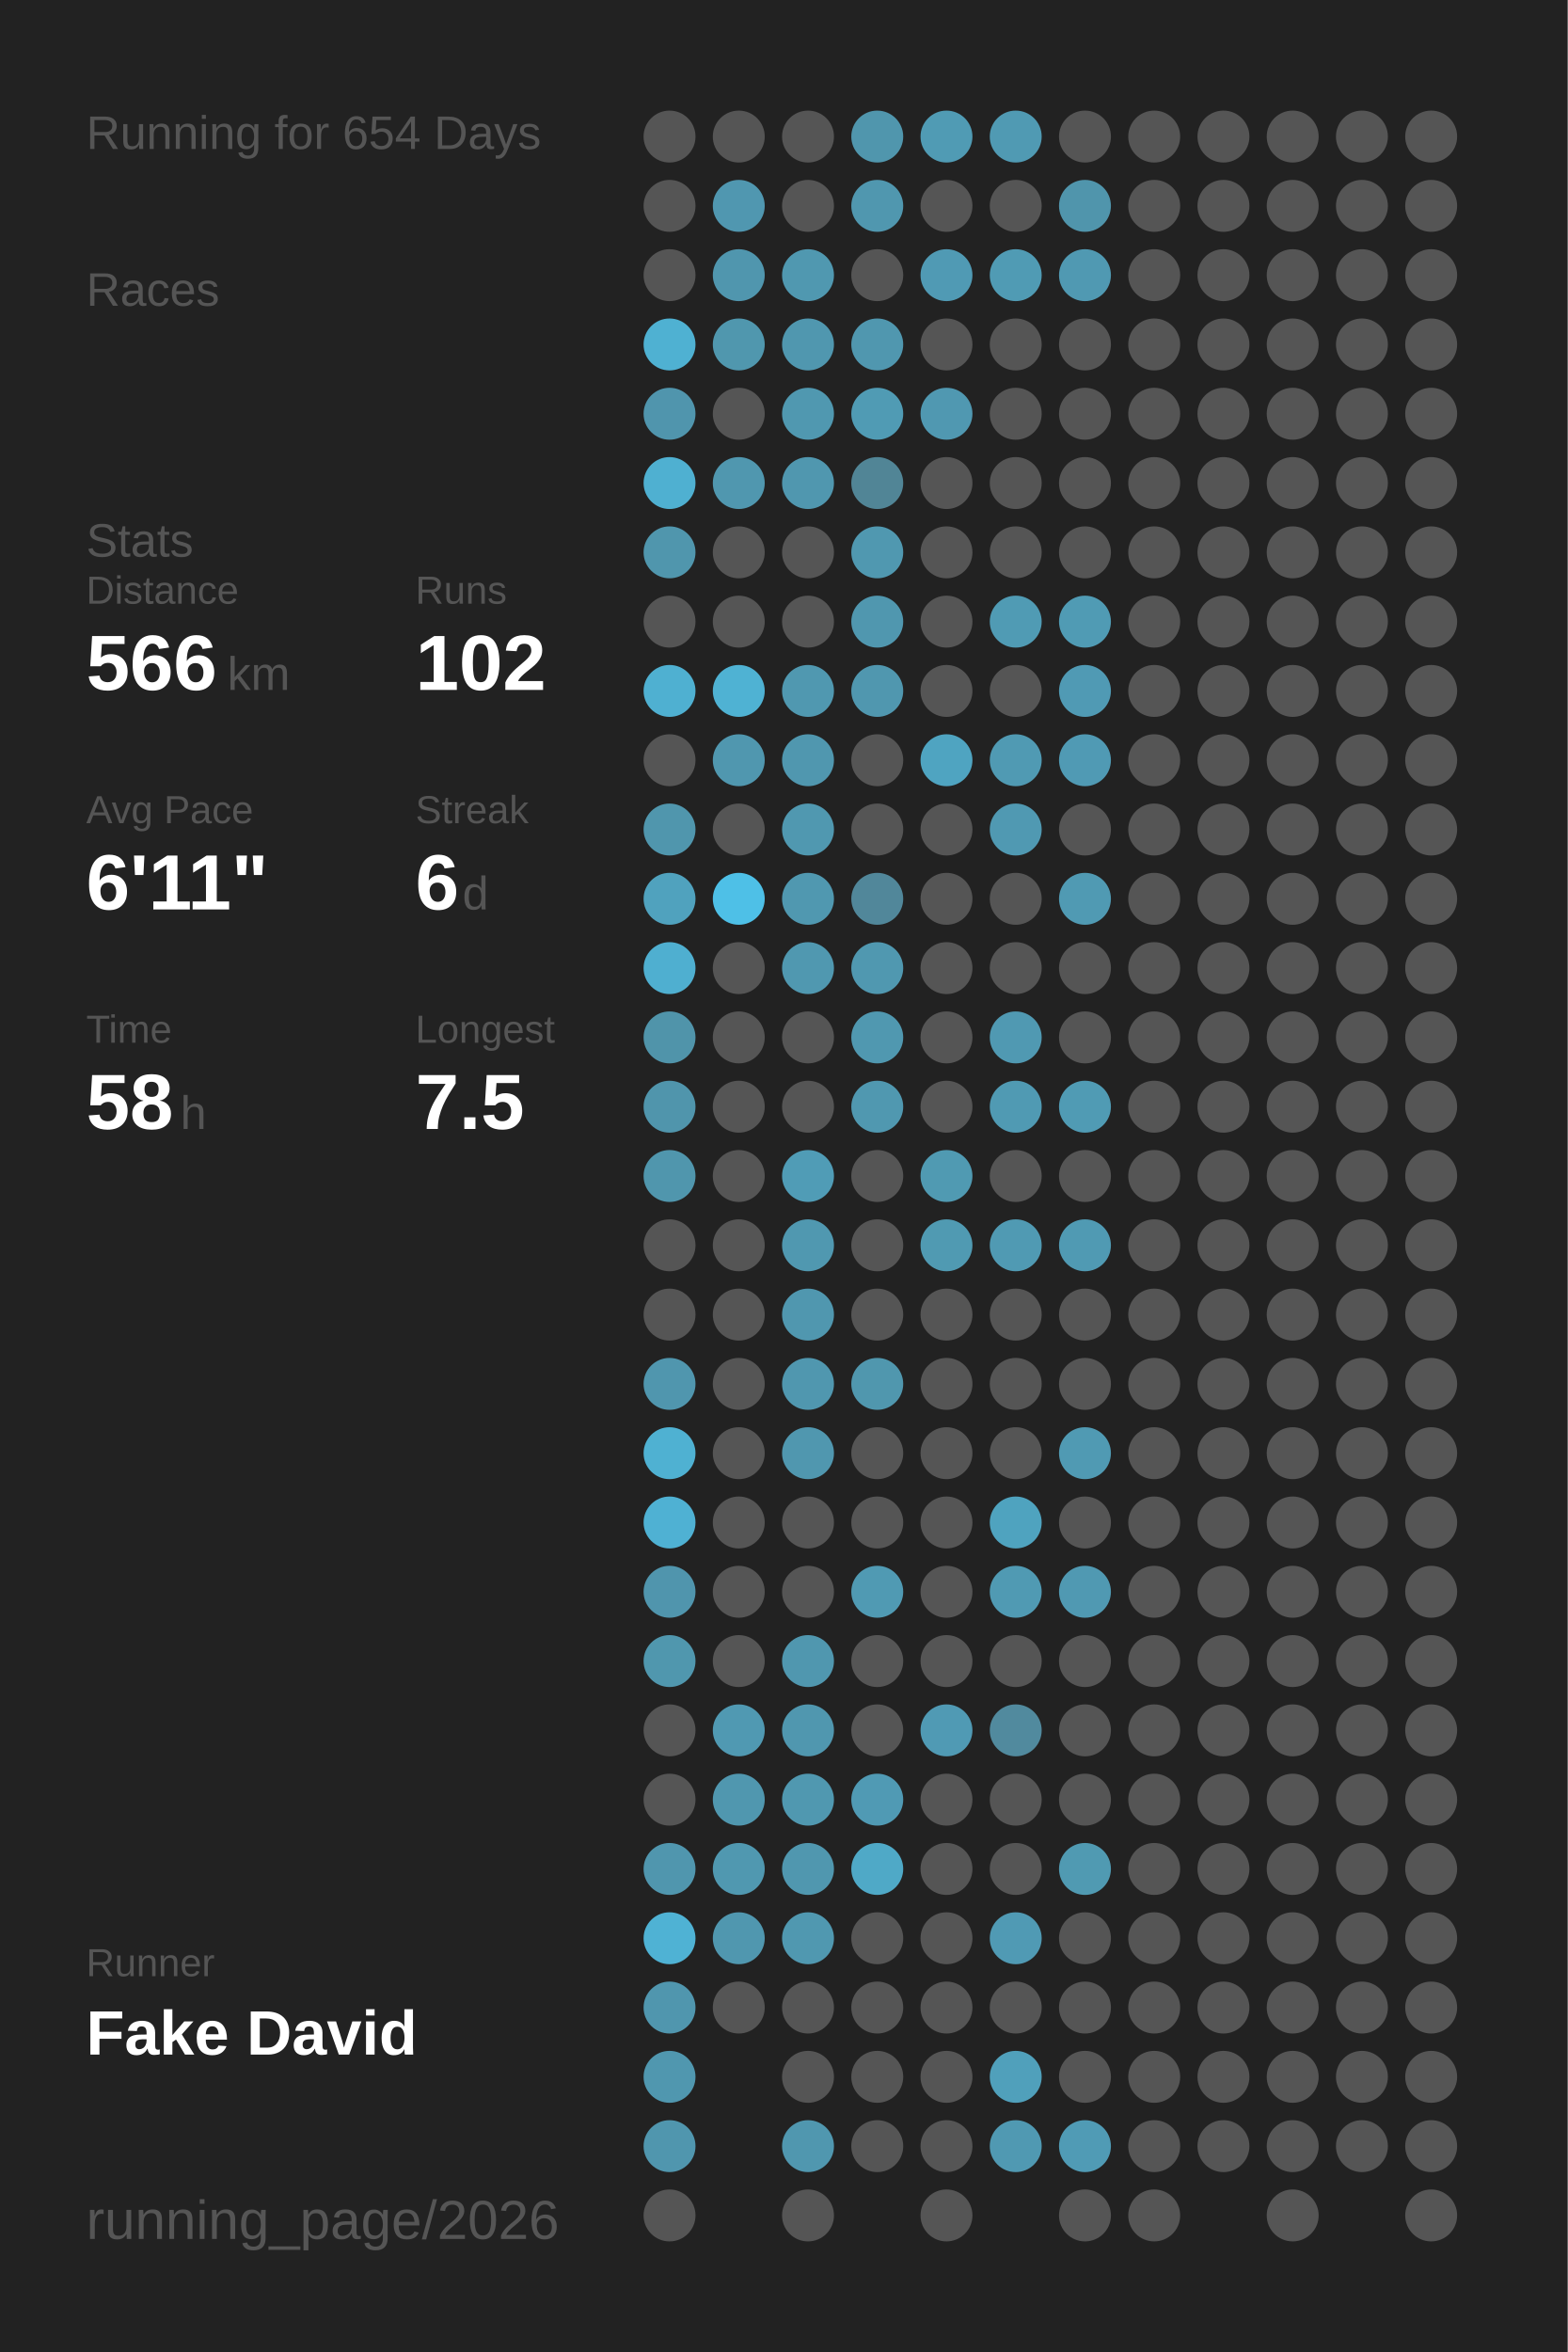
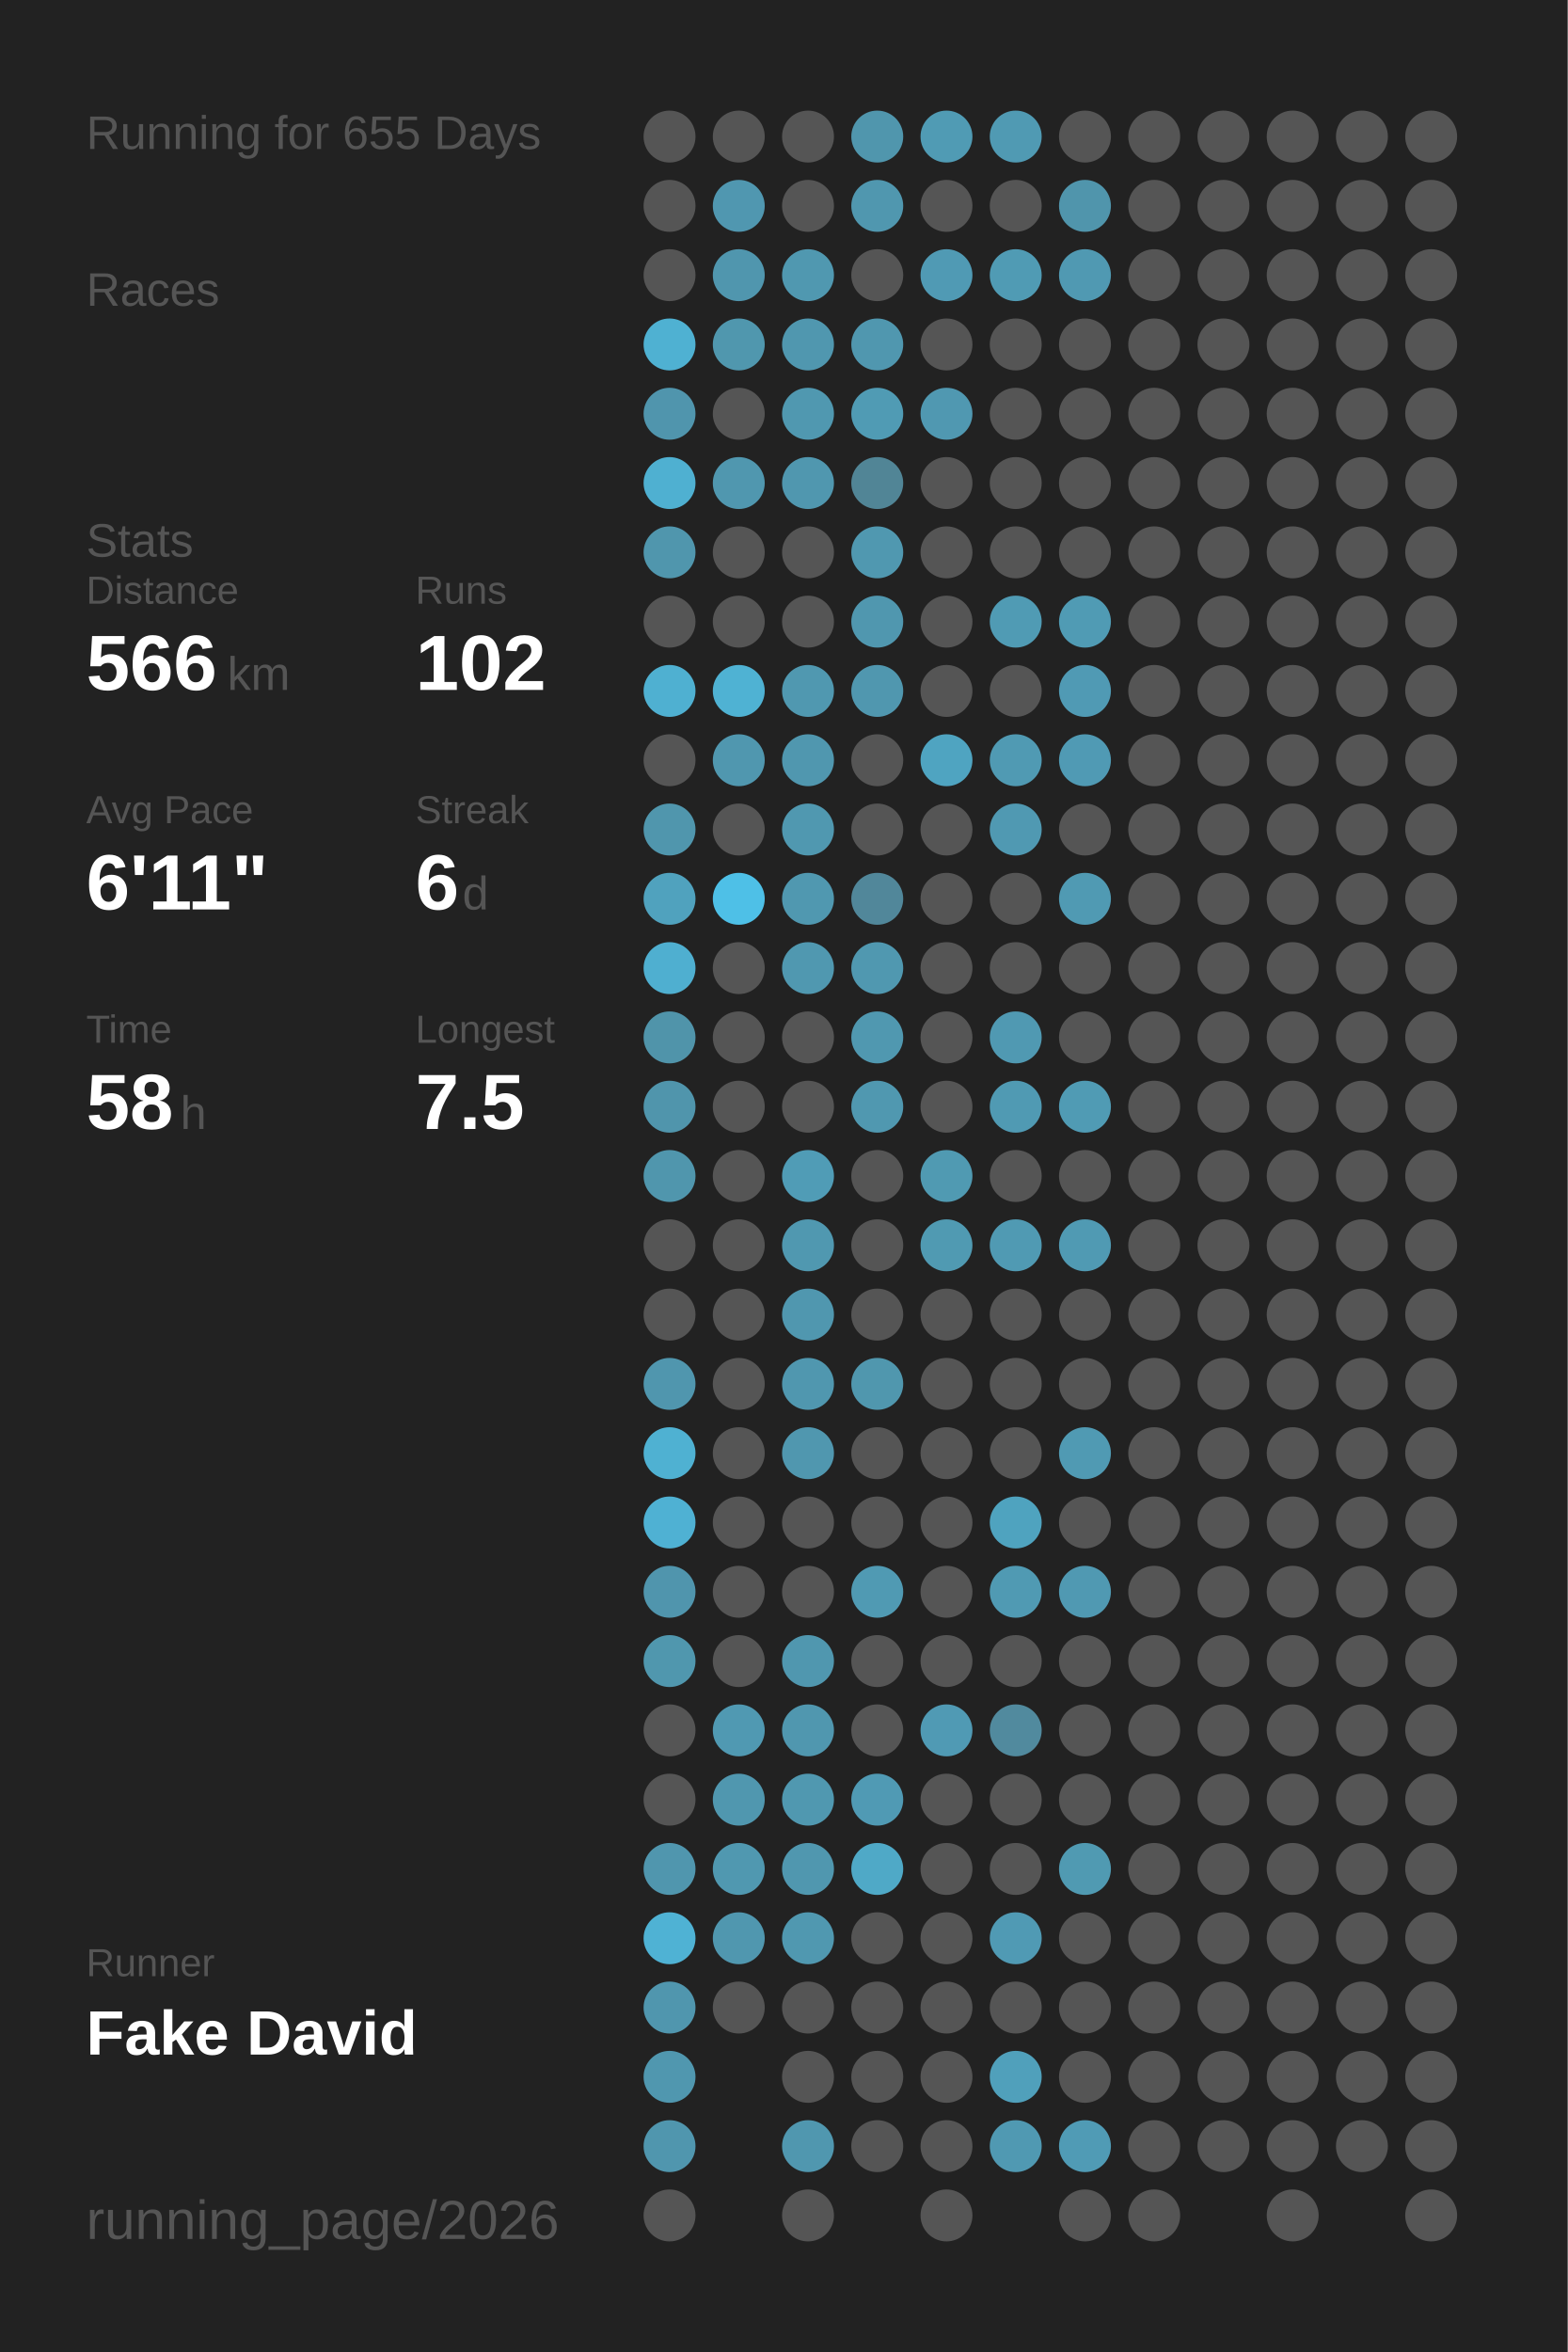
<svg xmlns="http://www.w3.org/2000/svg" baseProfile="full" height="300mm" version="1.1" viewBox="0,0,200,300" width="200mm">
  <defs />
  <rect fill="#222222" height="300" width="200" x="0" y="0" />
-   <text fill="#555555" style="font-size:6px; font-family:Arial;" x="11" y="19">Running for 654 Days</text>
+   <text fill="#555555" style="font-size:6px; font-family:Arial;" x="11" y="19">Running for 655 Days</text>
  <text fill="#555555" style="font-size:6px; font-family:Arial;" x="11" y="39">Races</text>
  <text fill="#555555" style="font-size:6px; font-family:Arial;" x="11" y="71">Stats</text>
  <text fill="#555555" style="font-size:5px; font-family:Arial;" x="11" y="77">Distance</text>
  <text fill="#FFFFFF" style="font-size:10px; font-family:Arial; font-weight:bold;" x="11" y="88">566</text>
  <text fill="#555555" style="font-size:6px; font-family:Arial;" x="29" y="88">km</text>
  <text fill="#555555" style="font-size:5px; font-family:Arial;" x="53" y="77">Runs</text>
  <text fill="#FFFFFF" style="font-size:10px; font-family:Arial; font-weight:bold;" x="53" y="88">102</text>
  <text fill="#555555" style="font-size:5px; font-family:Arial;" x="11" y="105">Avg Pace</text>
  <text fill="#FFFFFF" style="font-size:10px; font-family:Arial; font-weight:bold;" x="11" y="116">6'11"</text>
  <text fill="#555555" style="font-size:5px; font-family:Arial;" x="53" y="105">Streak</text>
  <text fill="#FFFFFF" style="font-size:10px; font-family:Arial; font-weight:bold;" x="53" y="116">6</text>
  <text fill="#555555" style="font-size:6px; font-family:Arial;" x="59" y="116">d</text>
  <text fill="#555555" style="font-size:5px; font-family:Arial;" x="11" y="133">Time</text>
  <text fill="#FFFFFF" style="font-size:10px; font-family:Arial; font-weight:bold;" x="11" y="144">58</text>
  <text fill="#555555" style="font-size:6px; font-family:Arial;" x="23" y="144">h</text>
  <text fill="#555555" style="font-size:5px; font-family:Arial;" x="53" y="133">Longest</text>
  <text fill="#FFFFFF" style="font-size:10px; font-family:Arial; font-weight:bold;" x="53" y="144">7.5</text>
  <text fill="#555555" style="font-size:5px; font-family:Arial;" x="11" y="252.065">Runner</text>
  <text fill="#FFFFFF" style="font-size:8px; font-family:Arial; font-weight:bold;" x="11" y="262.065">Fake David</text>
  <text fill="#555555" style="font-size:7px; font-family:Arial;" x="11" y="285.581">running_page/2026</text>
  <circle cx="85.417" cy="17.419" fill="#555555" r="3.312" />
  <circle cx="85.417" cy="26.258" fill="#555555" r="3.312" />
  <circle cx="85.417" cy="35.097" fill="#555555" r="3.312" />
  <circle cx="85.417" cy="43.935" fill="#4fb1d2" r="3.312" />
  <circle cx="85.417" cy="52.774" fill="#5095ad" r="3.312" />
  <circle cx="85.417" cy="61.613" fill="#4fb0d1" r="3.312" />
  <circle cx="85.417" cy="70.452" fill="#5096ad" r="3.312" />
  <circle cx="85.417" cy="79.29" fill="#555555" r="3.312" />
  <circle cx="85.417" cy="88.129" fill="#4fb0d1" r="3.312" />
  <circle cx="85.417" cy="96.968" fill="#555555" r="3.312" />
  <circle cx="85.417" cy="105.806" fill="#5096ad" r="3.312" />
  <circle cx="85.417" cy="114.645" fill="#50a2be" r="3.312" />
  <circle cx="85.417" cy="123.484" fill="#4fafd0" r="3.312" />
  <circle cx="85.417" cy="132.323" fill="#5094aa" r="3.312" />
  <circle cx="85.417" cy="141.161" fill="#5095ac" r="3.312" />
  <circle cx="85.417" cy="150" fill="#5096ad" r="3.312" />
  <circle cx="85.417" cy="158.839" fill="#555555" r="3.312" />
  <circle cx="85.417" cy="167.677" fill="#555555" r="3.312" />
  <circle cx="85.417" cy="176.516" fill="#5096ae" r="3.312" />
  <circle cx="85.417" cy="185.355" fill="#4fb1d2" r="3.312" />
  <circle cx="85.417" cy="194.194" fill="#4fb1d3" r="3.312" />
  <circle cx="85.417" cy="203.032" fill="#5095ad" r="3.312" />
  <circle cx="85.417" cy="211.871" fill="#5097ae" r="3.312" />
  <circle cx="85.417" cy="220.71" fill="#555555" r="3.312" />
  <circle cx="85.417" cy="229.548" fill="#555555" r="3.312" />
  <circle cx="85.417" cy="238.387" fill="#5096ae" r="3.312" />
  <circle cx="85.417" cy="247.226" fill="#4fb2d4" r="3.312" />
  <circle cx="85.417" cy="256.065" fill="#5096ae" r="3.312" />
  <circle cx="85.417" cy="264.903" fill="#5097af" r="3.312" />
  <circle cx="85.417" cy="273.742" fill="#5096ae" r="3.312" />
  <circle cx="85.417" cy="282.581" fill="#555555" r="3.312" />
  <circle cx="94.25" cy="17.419" fill="#555555" r="3.312" />
  <circle cx="94.25" cy="26.258" fill="#5097b0" r="3.312" />
  <circle cx="94.25" cy="35.097" fill="#5096ae" r="3.312" />
  <circle cx="94.25" cy="43.935" fill="#5097ae" r="3.312" />
  <circle cx="94.25" cy="52.774" fill="#555555" r="3.312" />
  <circle cx="94.25" cy="61.613" fill="#5097af" r="3.312" />
  <circle cx="94.25" cy="70.452" fill="#555555" r="3.312" />
  <circle cx="94.25" cy="79.29" fill="#555555" r="3.312" />
  <circle cx="94.25" cy="88.129" fill="#4fb2d3" r="3.312" />
  <circle cx="94.25" cy="96.968" fill="#5097af" r="3.312" />
  <circle cx="94.25" cy="105.806" fill="#555555" r="3.312" />
  <circle cx="94.25" cy="114.645" fill="#4ec0e7" r="3.312" />
  <circle cx="94.25" cy="123.484" fill="#555555" r="3.312" />
  <circle cx="94.25" cy="132.323" fill="#555555" r="3.312" />
  <circle cx="94.25" cy="141.161" fill="#555555" r="3.312" />
  <circle cx="94.25" cy="150" fill="#555555" r="3.312" />
  <circle cx="94.25" cy="158.839" fill="#555555" r="3.312" />
  <circle cx="94.25" cy="167.677" fill="#555555" r="3.312" />
  <circle cx="94.25" cy="176.516" fill="#555555" r="3.312" />
  <circle cx="94.25" cy="185.355" fill="#555555" r="3.312" />
  <circle cx="94.25" cy="194.194" fill="#555555" r="3.312" />
  <circle cx="94.25" cy="203.032" fill="#555555" r="3.312" />
  <circle cx="94.25" cy="211.871" fill="#555555" r="3.312" />
  <circle cx="94.25" cy="220.71" fill="#5099b2" r="3.312" />
  <circle cx="94.25" cy="229.548" fill="#5097af" r="3.312" />
  <circle cx="94.25" cy="238.387" fill="#5098b0" r="3.312" />
  <circle cx="94.25" cy="247.226" fill="#5097af" r="3.312" />
  <circle cx="94.25" cy="256.065" fill="#555555" r="3.312" />
  <circle cx="103.083" cy="17.419" fill="#555555" r="3.312" />
  <circle cx="103.083" cy="26.258" fill="#555555" r="3.312" />
  <circle cx="103.083" cy="35.097" fill="#5098b0" r="3.312" />
  <circle cx="103.083" cy="43.935" fill="#5097af" r="3.312" />
  <circle cx="103.083" cy="52.774" fill="#5098b0" r="3.312" />
  <circle cx="103.083" cy="61.613" fill="#5097af" r="3.312" />
  <circle cx="103.083" cy="70.452" fill="#555555" r="3.312" />
  <circle cx="103.083" cy="79.29" fill="#555555" r="3.312" />
  <circle cx="103.083" cy="88.129" fill="#5098b0" r="3.312" />
  <circle cx="103.083" cy="96.968" fill="#5097af" r="3.312" />
  <circle cx="103.083" cy="105.806" fill="#5098b0" r="3.312" />
  <circle cx="103.083" cy="114.645" fill="#5098b0" r="3.312" />
  <circle cx="103.083" cy="123.484" fill="#5098b0" r="3.312" />
  <circle cx="103.083" cy="132.323" fill="#555555" r="3.312" />
  <circle cx="103.083" cy="141.161" fill="#555555" r="3.312" />
  <circle cx="103.083" cy="150" fill="#509cb6" r="3.312" />
  <circle cx="103.083" cy="158.839" fill="#5098b0" r="3.312" />
  <circle cx="103.083" cy="167.677" fill="#5097af" r="3.312" />
  <circle cx="103.083" cy="176.516" fill="#5097af" r="3.312" />
  <circle cx="103.083" cy="185.355" fill="#5097af" r="3.312" />
  <circle cx="103.083" cy="194.194" fill="#555555" r="3.312" />
  <circle cx="103.083" cy="203.032" fill="#555555" r="3.312" />
  <circle cx="103.083" cy="211.871" fill="#5097af" r="3.312" />
  <circle cx="103.083" cy="220.71" fill="#5097af" r="3.312" />
  <circle cx="103.083" cy="229.548" fill="#5098b0" r="3.312" />
  <circle cx="103.083" cy="238.387" fill="#5097af" r="3.312" />
  <circle cx="103.083" cy="247.226" fill="#5098b0" r="3.312" />
  <circle cx="103.083" cy="256.065" fill="#555555" r="3.312" />
  <circle cx="103.083" cy="264.903" fill="#555555" r="3.312" />
  <circle cx="103.083" cy="273.742" fill="#5097af" r="3.312" />
  <circle cx="103.083" cy="282.581" fill="#555555" r="3.312" />
  <circle cx="111.917" cy="17.419" fill="#5096ad" r="3.312" />
  <circle cx="111.917" cy="26.258" fill="#5097af" r="3.312" />
  <circle cx="111.917" cy="35.097" fill="#555555" r="3.312" />
  <circle cx="111.917" cy="43.935" fill="#5097af" r="3.312" />
  <circle cx="111.917" cy="52.774" fill="#509bb4" r="3.312" />
  <circle cx="111.917" cy="61.613" fill="#518596" r="3.312" />
  <circle cx="111.917" cy="70.452" fill="#5098b0" r="3.312" />
  <circle cx="111.917" cy="79.29" fill="#5097af" r="3.312" />
  <circle cx="111.917" cy="88.129" fill="#5097af" r="3.312" />
  <circle cx="111.917" cy="96.968" fill="#555555" r="3.312" />
  <circle cx="111.917" cy="105.806" fill="#555555" r="3.312" />
  <circle cx="111.917" cy="114.645" fill="#51879a" r="3.312" />
  <circle cx="111.917" cy="123.484" fill="#5098b0" r="3.312" />
  <circle cx="111.917" cy="132.323" fill="#5098b0" r="3.312" />
  <circle cx="111.917" cy="141.161" fill="#5098b0" r="3.312" />
  <circle cx="111.917" cy="150" fill="#555555" r="3.312" />
  <circle cx="111.917" cy="158.839" fill="#555555" r="3.312" />
  <circle cx="111.917" cy="167.677" fill="#555555" r="3.312" />
  <circle cx="111.917" cy="176.516" fill="#5097ae" r="3.312" />
  <circle cx="111.917" cy="185.355" fill="#555555" r="3.312" />
  <circle cx="111.917" cy="194.194" fill="#555555" r="3.312" />
  <circle cx="111.917" cy="203.032" fill="#509ab3" r="3.312" />
  <circle cx="111.917" cy="211.871" fill="#555555" r="3.312" />
  <circle cx="111.917" cy="220.71" fill="#555555" r="3.312" />
  <circle cx="111.917" cy="229.548" fill="#509ab4" r="3.312" />
  <circle cx="111.917" cy="238.387" fill="#4fa9c7" r="3.312" />
  <circle cx="111.917" cy="247.226" fill="#555555" r="3.312" />
  <circle cx="111.917" cy="256.065" fill="#555555" r="3.312" />
  <circle cx="111.917" cy="264.903" fill="#555555" r="3.312" />
  <circle cx="111.917" cy="273.742" fill="#555555" r="3.312" />
  <circle cx="120.75" cy="17.419" fill="#509bb4" r="3.312" />
  <circle cx="120.75" cy="26.258" fill="#555555" r="3.312" />
  <circle cx="120.75" cy="35.097" fill="#509ab4" r="3.312" />
  <circle cx="120.75" cy="43.935" fill="#555555" r="3.312" />
  <circle cx="120.75" cy="52.774" fill="#5098b1" r="3.312" />
  <circle cx="120.75" cy="61.613" fill="#555555" r="3.312" />
  <circle cx="120.75" cy="70.452" fill="#555555" r="3.312" />
  <circle cx="120.75" cy="79.29" fill="#555555" r="3.312" />
  <circle cx="120.75" cy="88.129" fill="#555555" r="3.312" />
  <circle cx="120.75" cy="96.968" fill="#4fa4c1" r="3.312" />
  <circle cx="120.75" cy="105.806" fill="#555555" r="3.312" />
  <circle cx="120.75" cy="114.645" fill="#555555" r="3.312" />
  <circle cx="120.75" cy="123.484" fill="#555555" r="3.312" />
  <circle cx="120.75" cy="132.323" fill="#555555" r="3.312" />
  <circle cx="120.75" cy="141.161" fill="#555555" r="3.312" />
  <circle cx="120.75" cy="150" fill="#509ab2" r="3.312" />
  <circle cx="120.75" cy="158.839" fill="#509ab2" r="3.312" />
  <circle cx="120.75" cy="167.677" fill="#555555" r="3.312" />
  <circle cx="120.75" cy="176.516" fill="#555555" r="3.312" />
  <circle cx="120.75" cy="185.355" fill="#555555" r="3.312" />
  <circle cx="120.75" cy="194.194" fill="#555555" r="3.312" />
  <circle cx="120.75" cy="203.032" fill="#555555" r="3.312" />
  <circle cx="120.75" cy="211.871" fill="#555555" r="3.312" />
  <circle cx="120.75" cy="220.71" fill="#509ab4" r="3.312" />
  <circle cx="120.75" cy="229.548" fill="#555555" r="3.312" />
  <circle cx="120.75" cy="238.387" fill="#555555" r="3.312" />
  <circle cx="120.75" cy="247.226" fill="#555555" r="3.312" />
  <circle cx="120.75" cy="256.065" fill="#555555" r="3.312" />
  <circle cx="120.75" cy="264.903" fill="#555555" r="3.312" />
  <circle cx="120.75" cy="273.742" fill="#555555" r="3.312" />
  <circle cx="120.75" cy="282.581" fill="#555555" r="3.312" />
  <circle cx="129.583" cy="17.419" fill="#509ab3" r="3.312" />
  <circle cx="129.583" cy="26.258" fill="#555555" r="3.312" />
  <circle cx="129.583" cy="35.097" fill="#509bb4" r="3.312" />
  <circle cx="129.583" cy="43.935" fill="#555555" r="3.312" />
  <circle cx="129.583" cy="52.774" fill="#555555" r="3.312" />
  <circle cx="129.583" cy="61.613" fill="#555555" r="3.312" />
  <circle cx="129.583" cy="70.452" fill="#555555" r="3.312" />
  <circle cx="129.583" cy="79.29" fill="#509bb4" r="3.312" />
  <circle cx="129.583" cy="88.129" fill="#555555" r="3.312" />
  <circle cx="129.583" cy="96.968" fill="#509ab3" r="3.312" />
  <circle cx="129.583" cy="105.806" fill="#5099b2" r="3.312" />
  <circle cx="129.583" cy="114.645" fill="#555555" r="3.312" />
  <circle cx="129.583" cy="123.484" fill="#555555" r="3.312" />
  <circle cx="129.583" cy="132.323" fill="#5099b2" r="3.312" />
  <circle cx="129.583" cy="141.161" fill="#509ab3" r="3.312" />
  <circle cx="129.583" cy="150" fill="#555555" r="3.312" />
  <circle cx="129.583" cy="158.839" fill="#509ab3" r="3.312" />
  <circle cx="129.583" cy="167.677" fill="#555555" r="3.312" />
  <circle cx="129.583" cy="176.516" fill="#555555" r="3.312" />
  <circle cx="129.583" cy="185.355" fill="#555555" r="3.312" />
  <circle cx="129.583" cy="194.194" fill="#4fa3bf" r="3.312" />
  <circle cx="129.583" cy="203.032" fill="#509ab3" r="3.312" />
  <circle cx="129.583" cy="211.871" fill="#555555" r="3.312" />
  <circle cx="129.583" cy="220.71" fill="#518a9e" r="3.312" />
  <circle cx="129.583" cy="229.548" fill="#555555" r="3.312" />
  <circle cx="129.583" cy="238.387" fill="#555555" r="3.312" />
  <circle cx="129.583" cy="247.226" fill="#509ab4" r="3.312" />
  <circle cx="129.583" cy="256.065" fill="#555555" r="3.312" />
  <circle cx="129.583" cy="264.903" fill="#50a0bb" r="3.312" />
  <circle cx="129.583" cy="273.742" fill="#5099b2" r="3.312" />
  <circle cx="138.417" cy="17.419" fill="#555555" r="3.312" />
  <circle cx="138.417" cy="26.258" fill="#5095ac" r="3.312" />
  <circle cx="138.417" cy="35.097" fill="#5099b2" r="3.312" />
  <circle cx="138.417" cy="43.935" fill="#555555" r="3.312" />
  <circle cx="138.417" cy="52.774" fill="#555555" r="3.312" />
  <circle cx="138.417" cy="61.613" fill="#555555" r="3.312" />
  <circle cx="138.417" cy="70.452" fill="#555555" r="3.312" />
  <circle cx="138.417" cy="79.29" fill="#509bb4" r="3.312" />
  <circle cx="138.417" cy="88.129" fill="#509ab4" r="3.312" />
  <circle cx="138.417" cy="96.968" fill="#509ab4" r="3.312" />
  <circle cx="138.417" cy="105.806" fill="#555555" r="3.312" />
  <circle cx="138.417" cy="114.645" fill="#509ab3" r="3.312" />
  <circle cx="138.417" cy="123.484" fill="#555555" r="3.312" />
  <circle cx="138.417" cy="132.323" fill="#555555" r="3.312" />
  <circle cx="138.417" cy="141.161" fill="#509bb4" r="3.312" />
  <circle cx="138.417" cy="150" fill="#555555" r="3.312" />
  <circle cx="138.417" cy="158.839" fill="#509ab3" r="3.312" />
  <circle cx="138.417" cy="167.677" fill="#555555" r="3.312" />
  <circle cx="138.417" cy="176.516" fill="#555555" r="3.312" />
  <circle cx="138.417" cy="185.355" fill="#509ab3" r="3.312" />
  <circle cx="138.417" cy="194.194" fill="#555555" r="3.312" />
  <circle cx="138.417" cy="203.032" fill="#5099b2" r="3.312" />
  <circle cx="138.417" cy="211.871" fill="#555555" r="3.312" />
  <circle cx="138.417" cy="220.71" fill="#555555" r="3.312" />
  <circle cx="138.417" cy="229.548" fill="#555555" r="3.312" />
  <circle cx="138.417" cy="238.387" fill="#509ab2" r="3.312" />
  <circle cx="138.417" cy="247.226" fill="#555555" r="3.312" />
  <circle cx="138.417" cy="256.065" fill="#555555" r="3.312" />
  <circle cx="138.417" cy="264.903" fill="#555555" r="3.312" />
  <circle cx="138.417" cy="273.742" fill="#509bb5" r="3.312" />
  <circle cx="138.417" cy="282.581" fill="#555555" r="3.312" />
  <circle cx="147.25" cy="17.419" fill="#555555" r="3.312" />
  <circle cx="147.25" cy="26.258" fill="#555555" r="3.312" />
  <circle cx="147.25" cy="35.097" fill="#555555" r="3.312" />
  <circle cx="147.25" cy="43.935" fill="#555555" r="3.312" />
  <circle cx="147.25" cy="52.774" fill="#555555" r="3.312" />
  <circle cx="147.25" cy="61.613" fill="#555555" r="3.312" />
  <circle cx="147.25" cy="70.452" fill="#555555" r="3.312" />
  <circle cx="147.25" cy="79.29" fill="#555555" r="3.312" />
  <circle cx="147.25" cy="88.129" fill="#555555" r="3.312" />
  <circle cx="147.25" cy="96.968" fill="#555555" r="3.312" />
  <circle cx="147.25" cy="105.806" fill="#555555" r="3.312" />
  <circle cx="147.25" cy="114.645" fill="#555555" r="3.312" />
  <circle cx="147.25" cy="123.484" fill="#555555" r="3.312" />
  <circle cx="147.25" cy="132.323" fill="#555555" r="3.312" />
  <circle cx="147.25" cy="141.161" fill="#555555" r="3.312" />
  <circle cx="147.25" cy="150" fill="#555555" r="3.312" />
  <circle cx="147.25" cy="158.839" fill="#555555" r="3.312" />
  <circle cx="147.25" cy="167.677" fill="#555555" r="3.312" />
  <circle cx="147.25" cy="176.516" fill="#555555" r="3.312" />
  <circle cx="147.25" cy="185.355" fill="#555555" r="3.312" />
  <circle cx="147.25" cy="194.194" fill="#555555" r="3.312" />
  <circle cx="147.25" cy="203.032" fill="#555555" r="3.312" />
  <circle cx="147.25" cy="211.871" fill="#555555" r="3.312" />
  <circle cx="147.25" cy="220.71" fill="#555555" r="3.312" />
  <circle cx="147.25" cy="229.548" fill="#555555" r="3.312" />
  <circle cx="147.25" cy="238.387" fill="#555555" r="3.312" />
  <circle cx="147.25" cy="247.226" fill="#555555" r="3.312" />
  <circle cx="147.25" cy="256.065" fill="#555555" r="3.312" />
  <circle cx="147.25" cy="264.903" fill="#555555" r="3.312" />
  <circle cx="147.25" cy="273.742" fill="#555555" r="3.312" />
  <circle cx="147.25" cy="282.581" fill="#555555" r="3.312" />
  <circle cx="156.083" cy="17.419" fill="#555555" r="3.312" />
  <circle cx="156.083" cy="26.258" fill="#555555" r="3.312" />
  <circle cx="156.083" cy="35.097" fill="#555555" r="3.312" />
  <circle cx="156.083" cy="43.935" fill="#555555" r="3.312" />
  <circle cx="156.083" cy="52.774" fill="#555555" r="3.312" />
  <circle cx="156.083" cy="61.613" fill="#555555" r="3.312" />
  <circle cx="156.083" cy="70.452" fill="#555555" r="3.312" />
  <circle cx="156.083" cy="79.29" fill="#555555" r="3.312" />
  <circle cx="156.083" cy="88.129" fill="#555555" r="3.312" />
  <circle cx="156.083" cy="96.968" fill="#555555" r="3.312" />
  <circle cx="156.083" cy="105.806" fill="#555555" r="3.312" />
  <circle cx="156.083" cy="114.645" fill="#555555" r="3.312" />
  <circle cx="156.083" cy="123.484" fill="#555555" r="3.312" />
  <circle cx="156.083" cy="132.323" fill="#555555" r="3.312" />
  <circle cx="156.083" cy="141.161" fill="#555555" r="3.312" />
  <circle cx="156.083" cy="150" fill="#555555" r="3.312" />
  <circle cx="156.083" cy="158.839" fill="#555555" r="3.312" />
  <circle cx="156.083" cy="167.677" fill="#555555" r="3.312" />
  <circle cx="156.083" cy="176.516" fill="#555555" r="3.312" />
  <circle cx="156.083" cy="185.355" fill="#555555" r="3.312" />
  <circle cx="156.083" cy="194.194" fill="#555555" r="3.312" />
  <circle cx="156.083" cy="203.032" fill="#555555" r="3.312" />
  <circle cx="156.083" cy="211.871" fill="#555555" r="3.312" />
  <circle cx="156.083" cy="220.71" fill="#555555" r="3.312" />
  <circle cx="156.083" cy="229.548" fill="#555555" r="3.312" />
  <circle cx="156.083" cy="238.387" fill="#555555" r="3.312" />
  <circle cx="156.083" cy="247.226" fill="#555555" r="3.312" />
  <circle cx="156.083" cy="256.065" fill="#555555" r="3.312" />
  <circle cx="156.083" cy="264.903" fill="#555555" r="3.312" />
  <circle cx="156.083" cy="273.742" fill="#555555" r="3.312" />
  <circle cx="164.917" cy="17.419" fill="#555555" r="3.312" />
  <circle cx="164.917" cy="26.258" fill="#555555" r="3.312" />
  <circle cx="164.917" cy="35.097" fill="#555555" r="3.312" />
  <circle cx="164.917" cy="43.935" fill="#555555" r="3.312" />
  <circle cx="164.917" cy="52.774" fill="#555555" r="3.312" />
  <circle cx="164.917" cy="61.613" fill="#555555" r="3.312" />
  <circle cx="164.917" cy="70.452" fill="#555555" r="3.312" />
  <circle cx="164.917" cy="79.29" fill="#555555" r="3.312" />
  <circle cx="164.917" cy="88.129" fill="#555555" r="3.312" />
  <circle cx="164.917" cy="96.968" fill="#555555" r="3.312" />
  <circle cx="164.917" cy="105.806" fill="#555555" r="3.312" />
  <circle cx="164.917" cy="114.645" fill="#555555" r="3.312" />
  <circle cx="164.917" cy="123.484" fill="#555555" r="3.312" />
  <circle cx="164.917" cy="132.323" fill="#555555" r="3.312" />
  <circle cx="164.917" cy="141.161" fill="#555555" r="3.312" />
  <circle cx="164.917" cy="150" fill="#555555" r="3.312" />
  <circle cx="164.917" cy="158.839" fill="#555555" r="3.312" />
  <circle cx="164.917" cy="167.677" fill="#555555" r="3.312" />
  <circle cx="164.917" cy="176.516" fill="#555555" r="3.312" />
  <circle cx="164.917" cy="185.355" fill="#555555" r="3.312" />
  <circle cx="164.917" cy="194.194" fill="#555555" r="3.312" />
  <circle cx="164.917" cy="203.032" fill="#555555" r="3.312" />
  <circle cx="164.917" cy="211.871" fill="#555555" r="3.312" />
  <circle cx="164.917" cy="220.71" fill="#555555" r="3.312" />
  <circle cx="164.917" cy="229.548" fill="#555555" r="3.312" />
  <circle cx="164.917" cy="238.387" fill="#555555" r="3.312" />
  <circle cx="164.917" cy="247.226" fill="#555555" r="3.312" />
  <circle cx="164.917" cy="256.065" fill="#555555" r="3.312" />
  <circle cx="164.917" cy="264.903" fill="#555555" r="3.312" />
  <circle cx="164.917" cy="273.742" fill="#555555" r="3.312" />
  <circle cx="164.917" cy="282.581" fill="#555555" r="3.312" />
  <circle cx="173.75" cy="17.419" fill="#555555" r="3.312" />
  <circle cx="173.75" cy="26.258" fill="#555555" r="3.312" />
  <circle cx="173.75" cy="35.097" fill="#555555" r="3.312" />
  <circle cx="173.75" cy="43.935" fill="#555555" r="3.312" />
  <circle cx="173.75" cy="52.774" fill="#555555" r="3.312" />
  <circle cx="173.75" cy="61.613" fill="#555555" r="3.312" />
  <circle cx="173.75" cy="70.452" fill="#555555" r="3.312" />
  <circle cx="173.75" cy="79.29" fill="#555555" r="3.312" />
  <circle cx="173.75" cy="88.129" fill="#555555" r="3.312" />
  <circle cx="173.75" cy="96.968" fill="#555555" r="3.312" />
  <circle cx="173.75" cy="105.806" fill="#555555" r="3.312" />
  <circle cx="173.75" cy="114.645" fill="#555555" r="3.312" />
  <circle cx="173.75" cy="123.484" fill="#555555" r="3.312" />
  <circle cx="173.75" cy="132.323" fill="#555555" r="3.312" />
  <circle cx="173.75" cy="141.161" fill="#555555" r="3.312" />
  <circle cx="173.75" cy="150" fill="#555555" r="3.312" />
  <circle cx="173.75" cy="158.839" fill="#555555" r="3.312" />
  <circle cx="173.75" cy="167.677" fill="#555555" r="3.312" />
  <circle cx="173.75" cy="176.516" fill="#555555" r="3.312" />
  <circle cx="173.75" cy="185.355" fill="#555555" r="3.312" />
  <circle cx="173.75" cy="194.194" fill="#555555" r="3.312" />
  <circle cx="173.75" cy="203.032" fill="#555555" r="3.312" />
  <circle cx="173.75" cy="211.871" fill="#555555" r="3.312" />
  <circle cx="173.75" cy="220.71" fill="#555555" r="3.312" />
  <circle cx="173.75" cy="229.548" fill="#555555" r="3.312" />
  <circle cx="173.75" cy="238.387" fill="#555555" r="3.312" />
  <circle cx="173.75" cy="247.226" fill="#555555" r="3.312" />
  <circle cx="173.75" cy="256.065" fill="#555555" r="3.312" />
  <circle cx="173.75" cy="264.903" fill="#555555" r="3.312" />
  <circle cx="173.75" cy="273.742" fill="#555555" r="3.312" />
  <circle cx="182.583" cy="17.419" fill="#555555" r="3.312" />
  <circle cx="182.583" cy="26.258" fill="#555555" r="3.312" />
  <circle cx="182.583" cy="35.097" fill="#555555" r="3.312" />
  <circle cx="182.583" cy="43.935" fill="#555555" r="3.312" />
  <circle cx="182.583" cy="52.774" fill="#555555" r="3.312" />
  <circle cx="182.583" cy="61.613" fill="#555555" r="3.312" />
  <circle cx="182.583" cy="70.452" fill="#555555" r="3.312" />
  <circle cx="182.583" cy="79.29" fill="#555555" r="3.312" />
  <circle cx="182.583" cy="88.129" fill="#555555" r="3.312" />
  <circle cx="182.583" cy="96.968" fill="#555555" r="3.312" />
  <circle cx="182.583" cy="105.806" fill="#555555" r="3.312" />
  <circle cx="182.583" cy="114.645" fill="#555555" r="3.312" />
  <circle cx="182.583" cy="123.484" fill="#555555" r="3.312" />
  <circle cx="182.583" cy="132.323" fill="#555555" r="3.312" />
  <circle cx="182.583" cy="141.161" fill="#555555" r="3.312" />
  <circle cx="182.583" cy="150" fill="#555555" r="3.312" />
  <circle cx="182.583" cy="158.839" fill="#555555" r="3.312" />
  <circle cx="182.583" cy="167.677" fill="#555555" r="3.312" />
  <circle cx="182.583" cy="176.516" fill="#555555" r="3.312" />
  <circle cx="182.583" cy="185.355" fill="#555555" r="3.312" />
  <circle cx="182.583" cy="194.194" fill="#555555" r="3.312" />
  <circle cx="182.583" cy="203.032" fill="#555555" r="3.312" />
  <circle cx="182.583" cy="211.871" fill="#555555" r="3.312" />
  <circle cx="182.583" cy="220.71" fill="#555555" r="3.312" />
  <circle cx="182.583" cy="229.548" fill="#555555" r="3.312" />
  <circle cx="182.583" cy="238.387" fill="#555555" r="3.312" />
  <circle cx="182.583" cy="247.226" fill="#555555" r="3.312" />
  <circle cx="182.583" cy="256.065" fill="#555555" r="3.312" />
  <circle cx="182.583" cy="264.903" fill="#555555" r="3.312" />
  <circle cx="182.583" cy="273.742" fill="#555555" r="3.312" />
  <circle cx="182.583" cy="282.581" fill="#555555" r="3.312" />
</svg>
